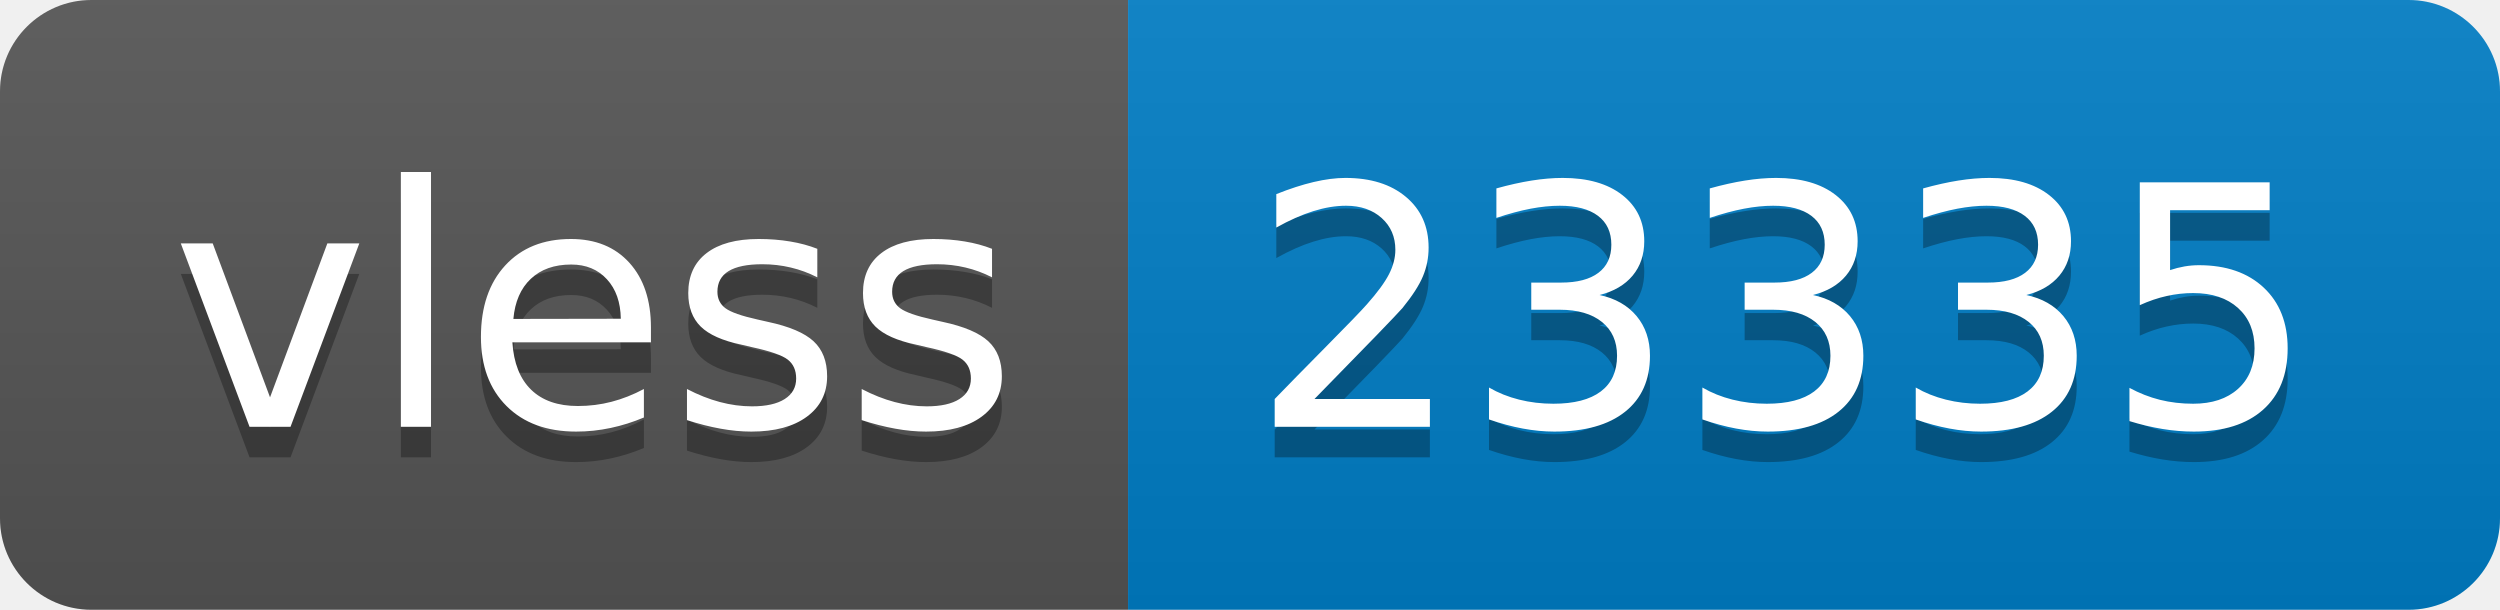
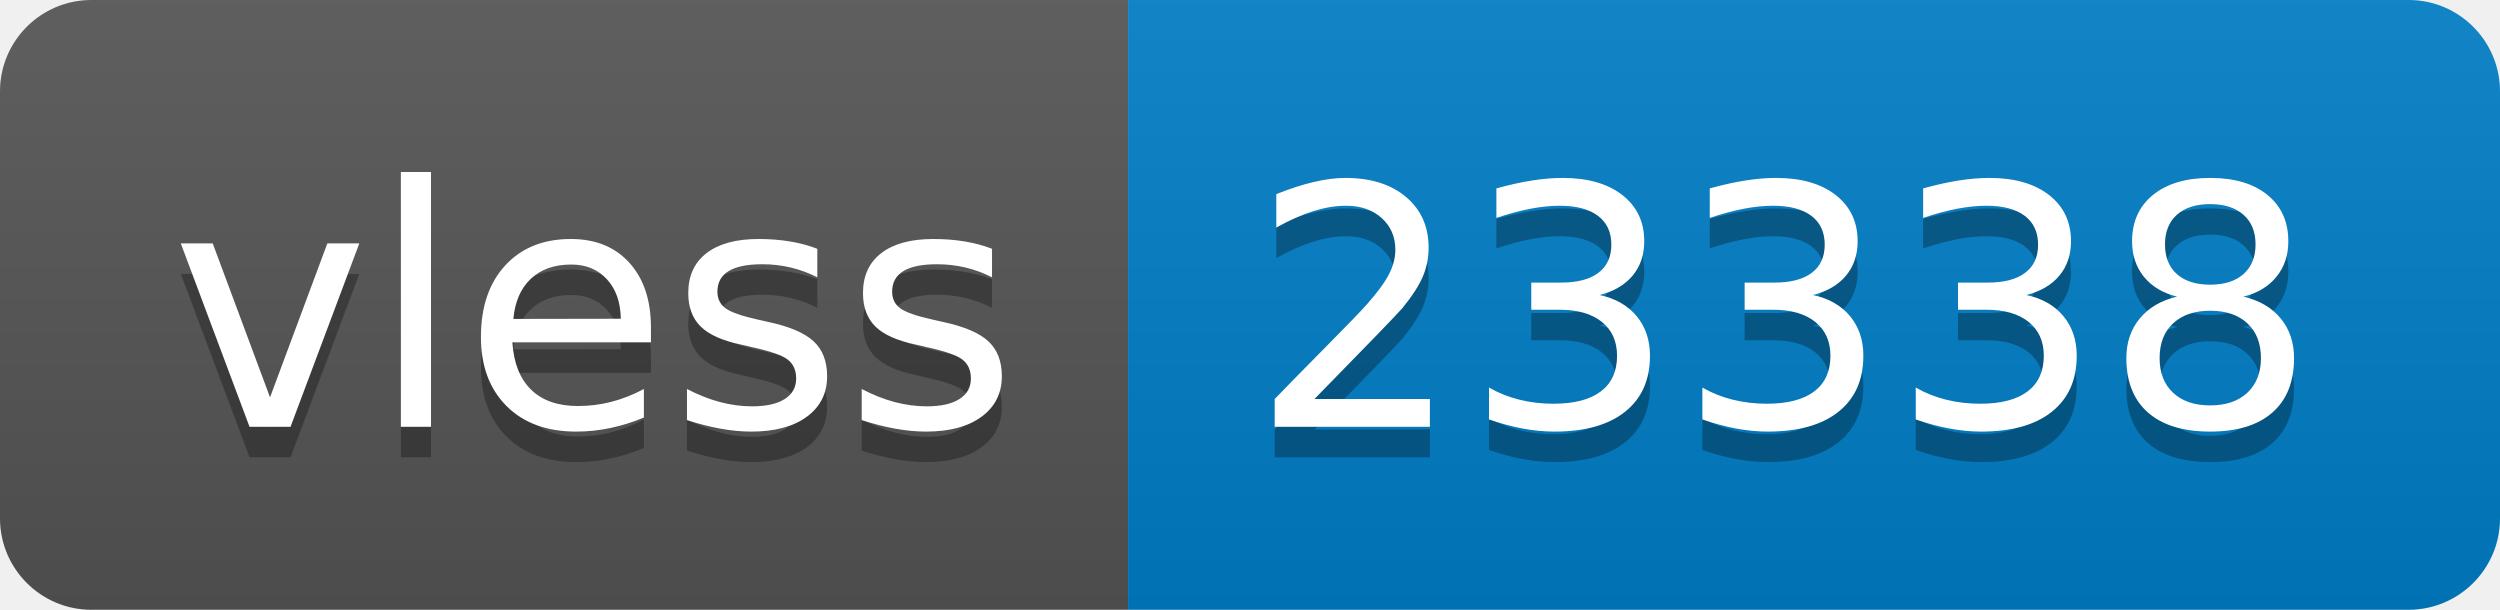
- <svg xmlns="http://www.w3.org/2000/svg" width="82" height="20" role="img" aria-label="vless: 23335">
+ <svg xmlns="http://www.w3.org/2000/svg" width="82" height="20" role="img" aria-label="vless: 23338">
  <linearGradient id="s" x2="0" y2="100%">
    <stop offset="0" stop-color="#bbb" stop-opacity=".1" />
    <stop offset="1" stop-opacity=".1" />
  </linearGradient>
  <clipPath id="r">
    <rect width="82" height="20" rx="3" fill="#fff" />
  </clipPath>
  <g clip-path="url(#r)">
    <rect width="37" height="20" fill="#555" />
    <rect x="37" width="45" height="20" fill="#007ec6" />
    <rect width="82" height="20" fill="url(#s)" />
  </g>
  <g fill="#fff" text-anchor="middle" font-family="Verdana,Geneva,DejaVu Sans,sans-serif" text-rendering="geometricPrecision" font-size="110">
    <text aria-hidden="true" x="195" y="150" fill="#010101" fill-opacity=".3" transform="scale(.1)" textLength="270">vless</text>
    <text x="195" y="140" transform="scale(.1)" fill="#fff" textLength="270">vless</text>
-     <text aria-hidden="true" x="585" y="150" fill="#010101" fill-opacity=".3" transform="scale(.1)" textLength="350">23335</text>
-     <text x="585" y="140" transform="scale(.1)" fill="#fff" textLength="350">23335</text>
+     <text aria-hidden="true" x="585" y="150" fill="#010101" fill-opacity=".3" transform="scale(.1)" textLength="350">23338</text>
+     <text x="585" y="140" transform="scale(.1)" fill="#fff" textLength="350">23338</text>
  </g>
</svg>
